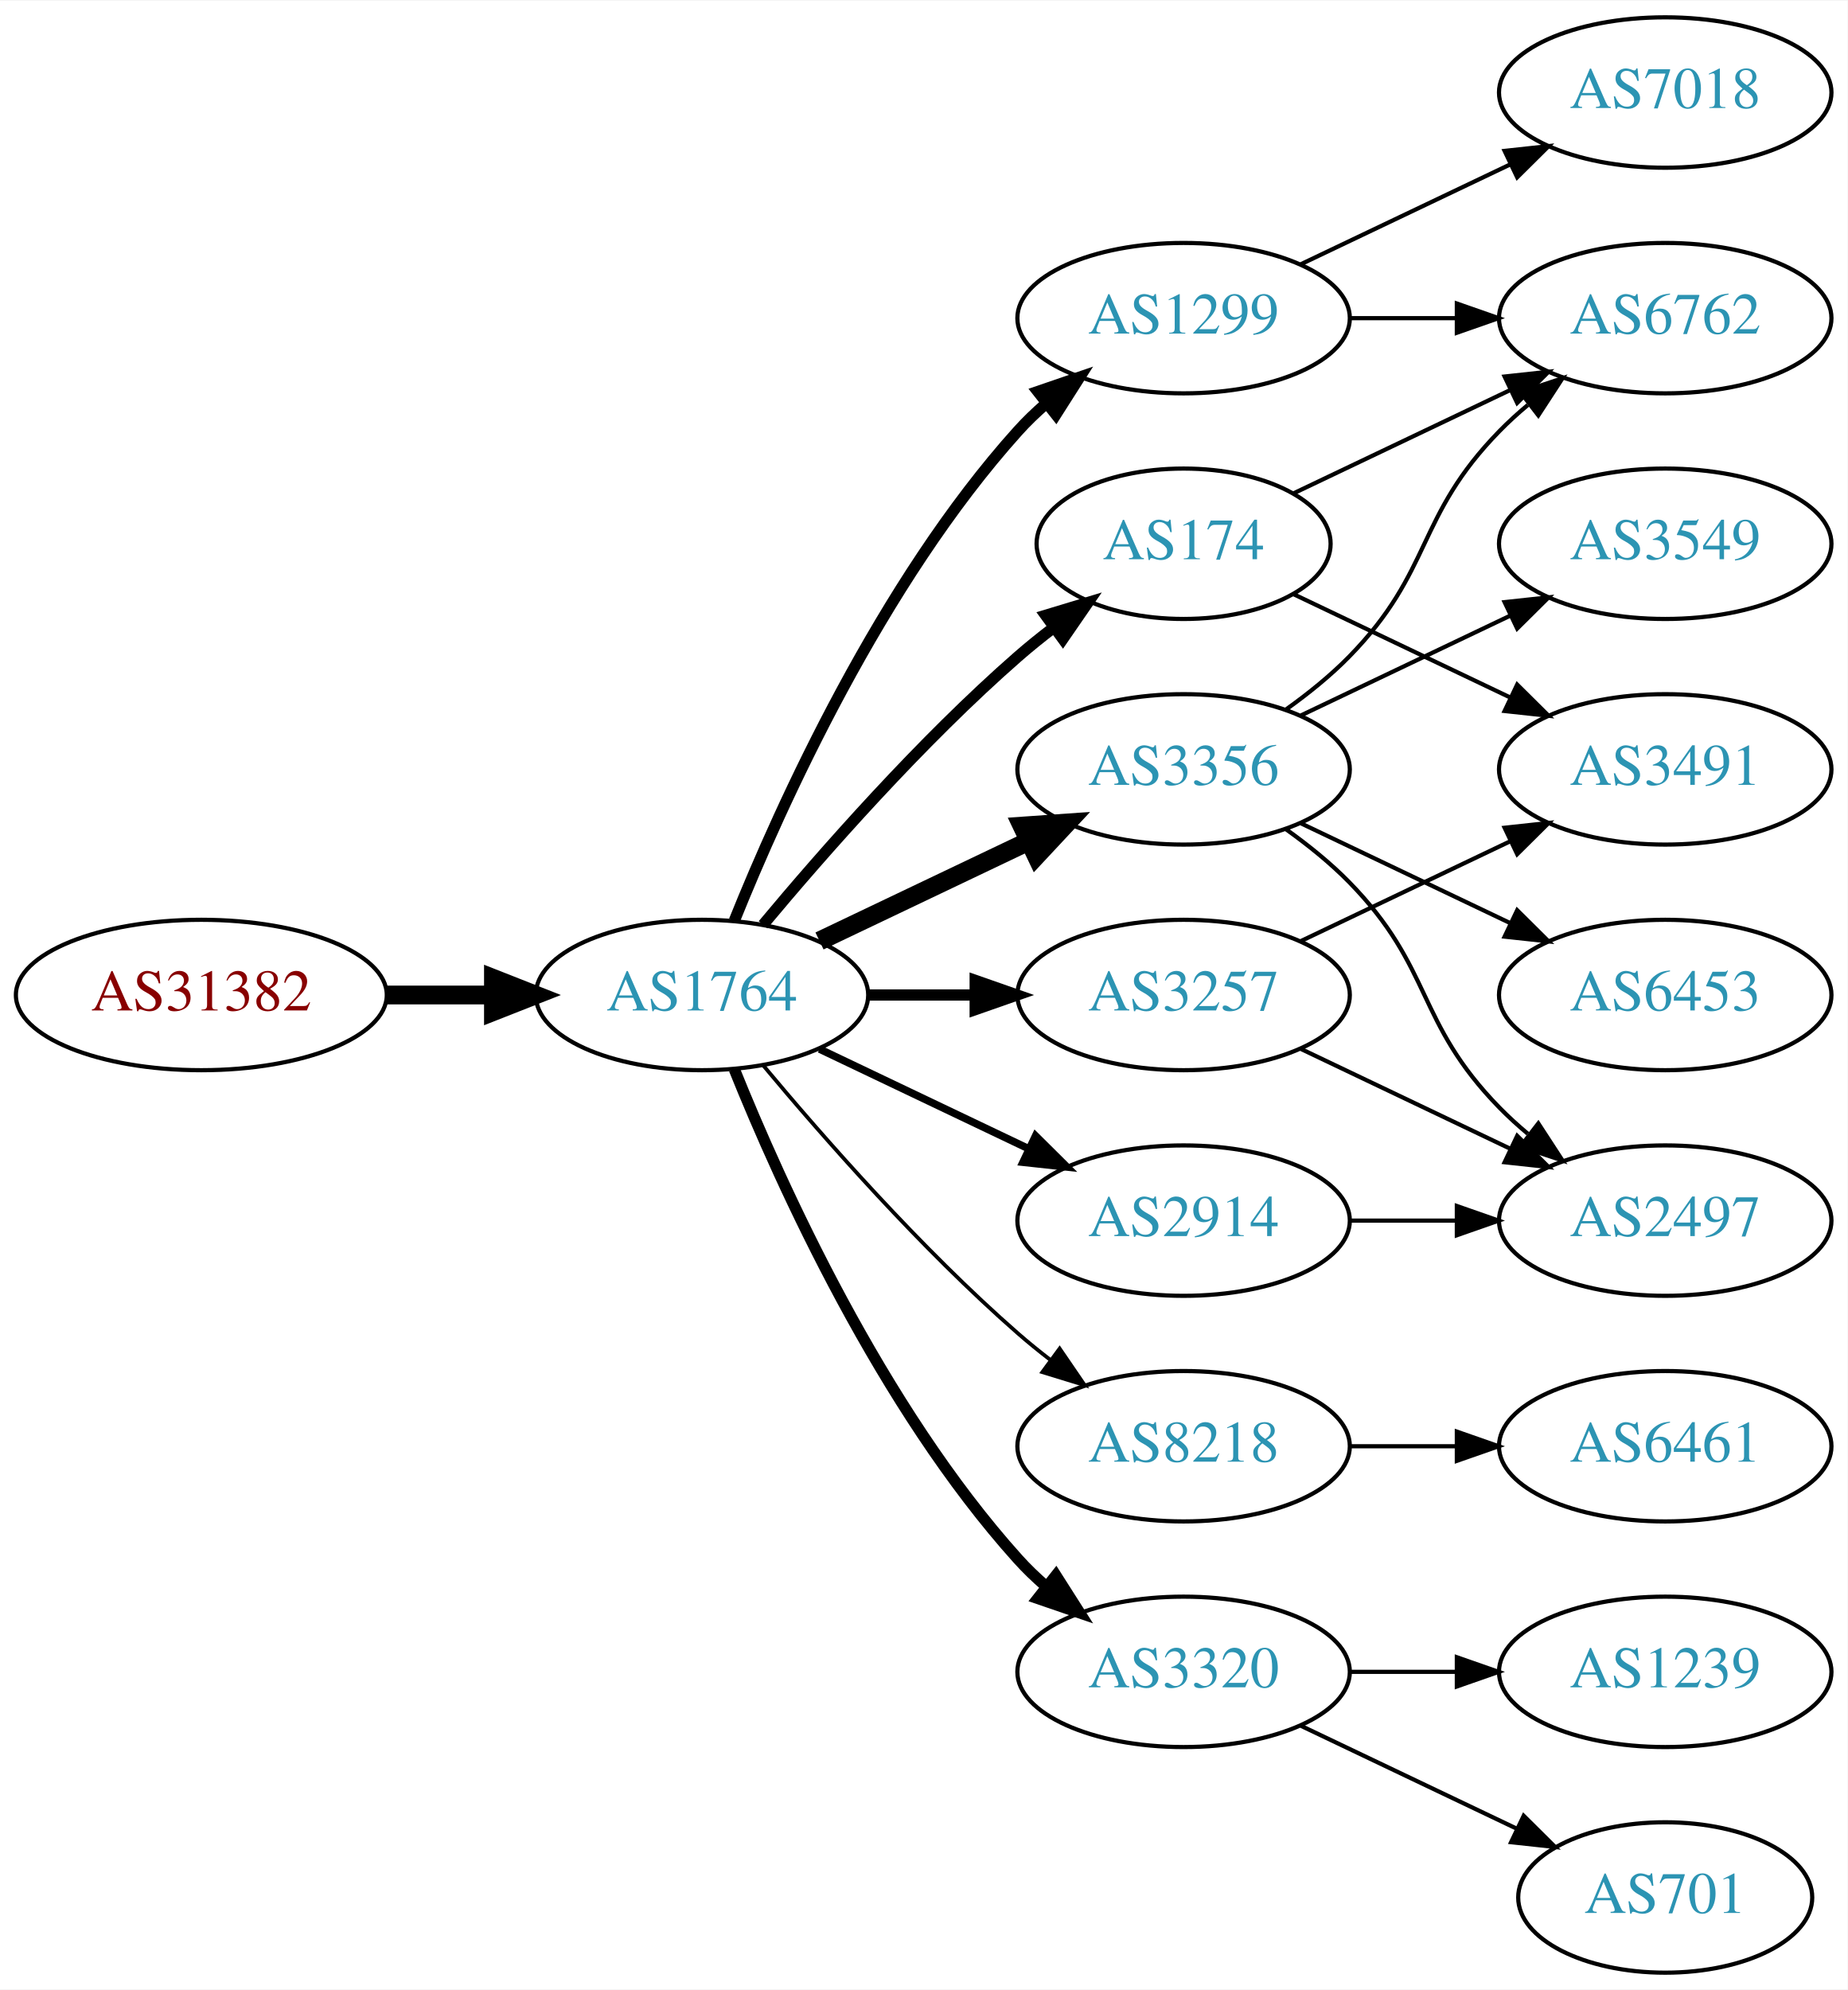
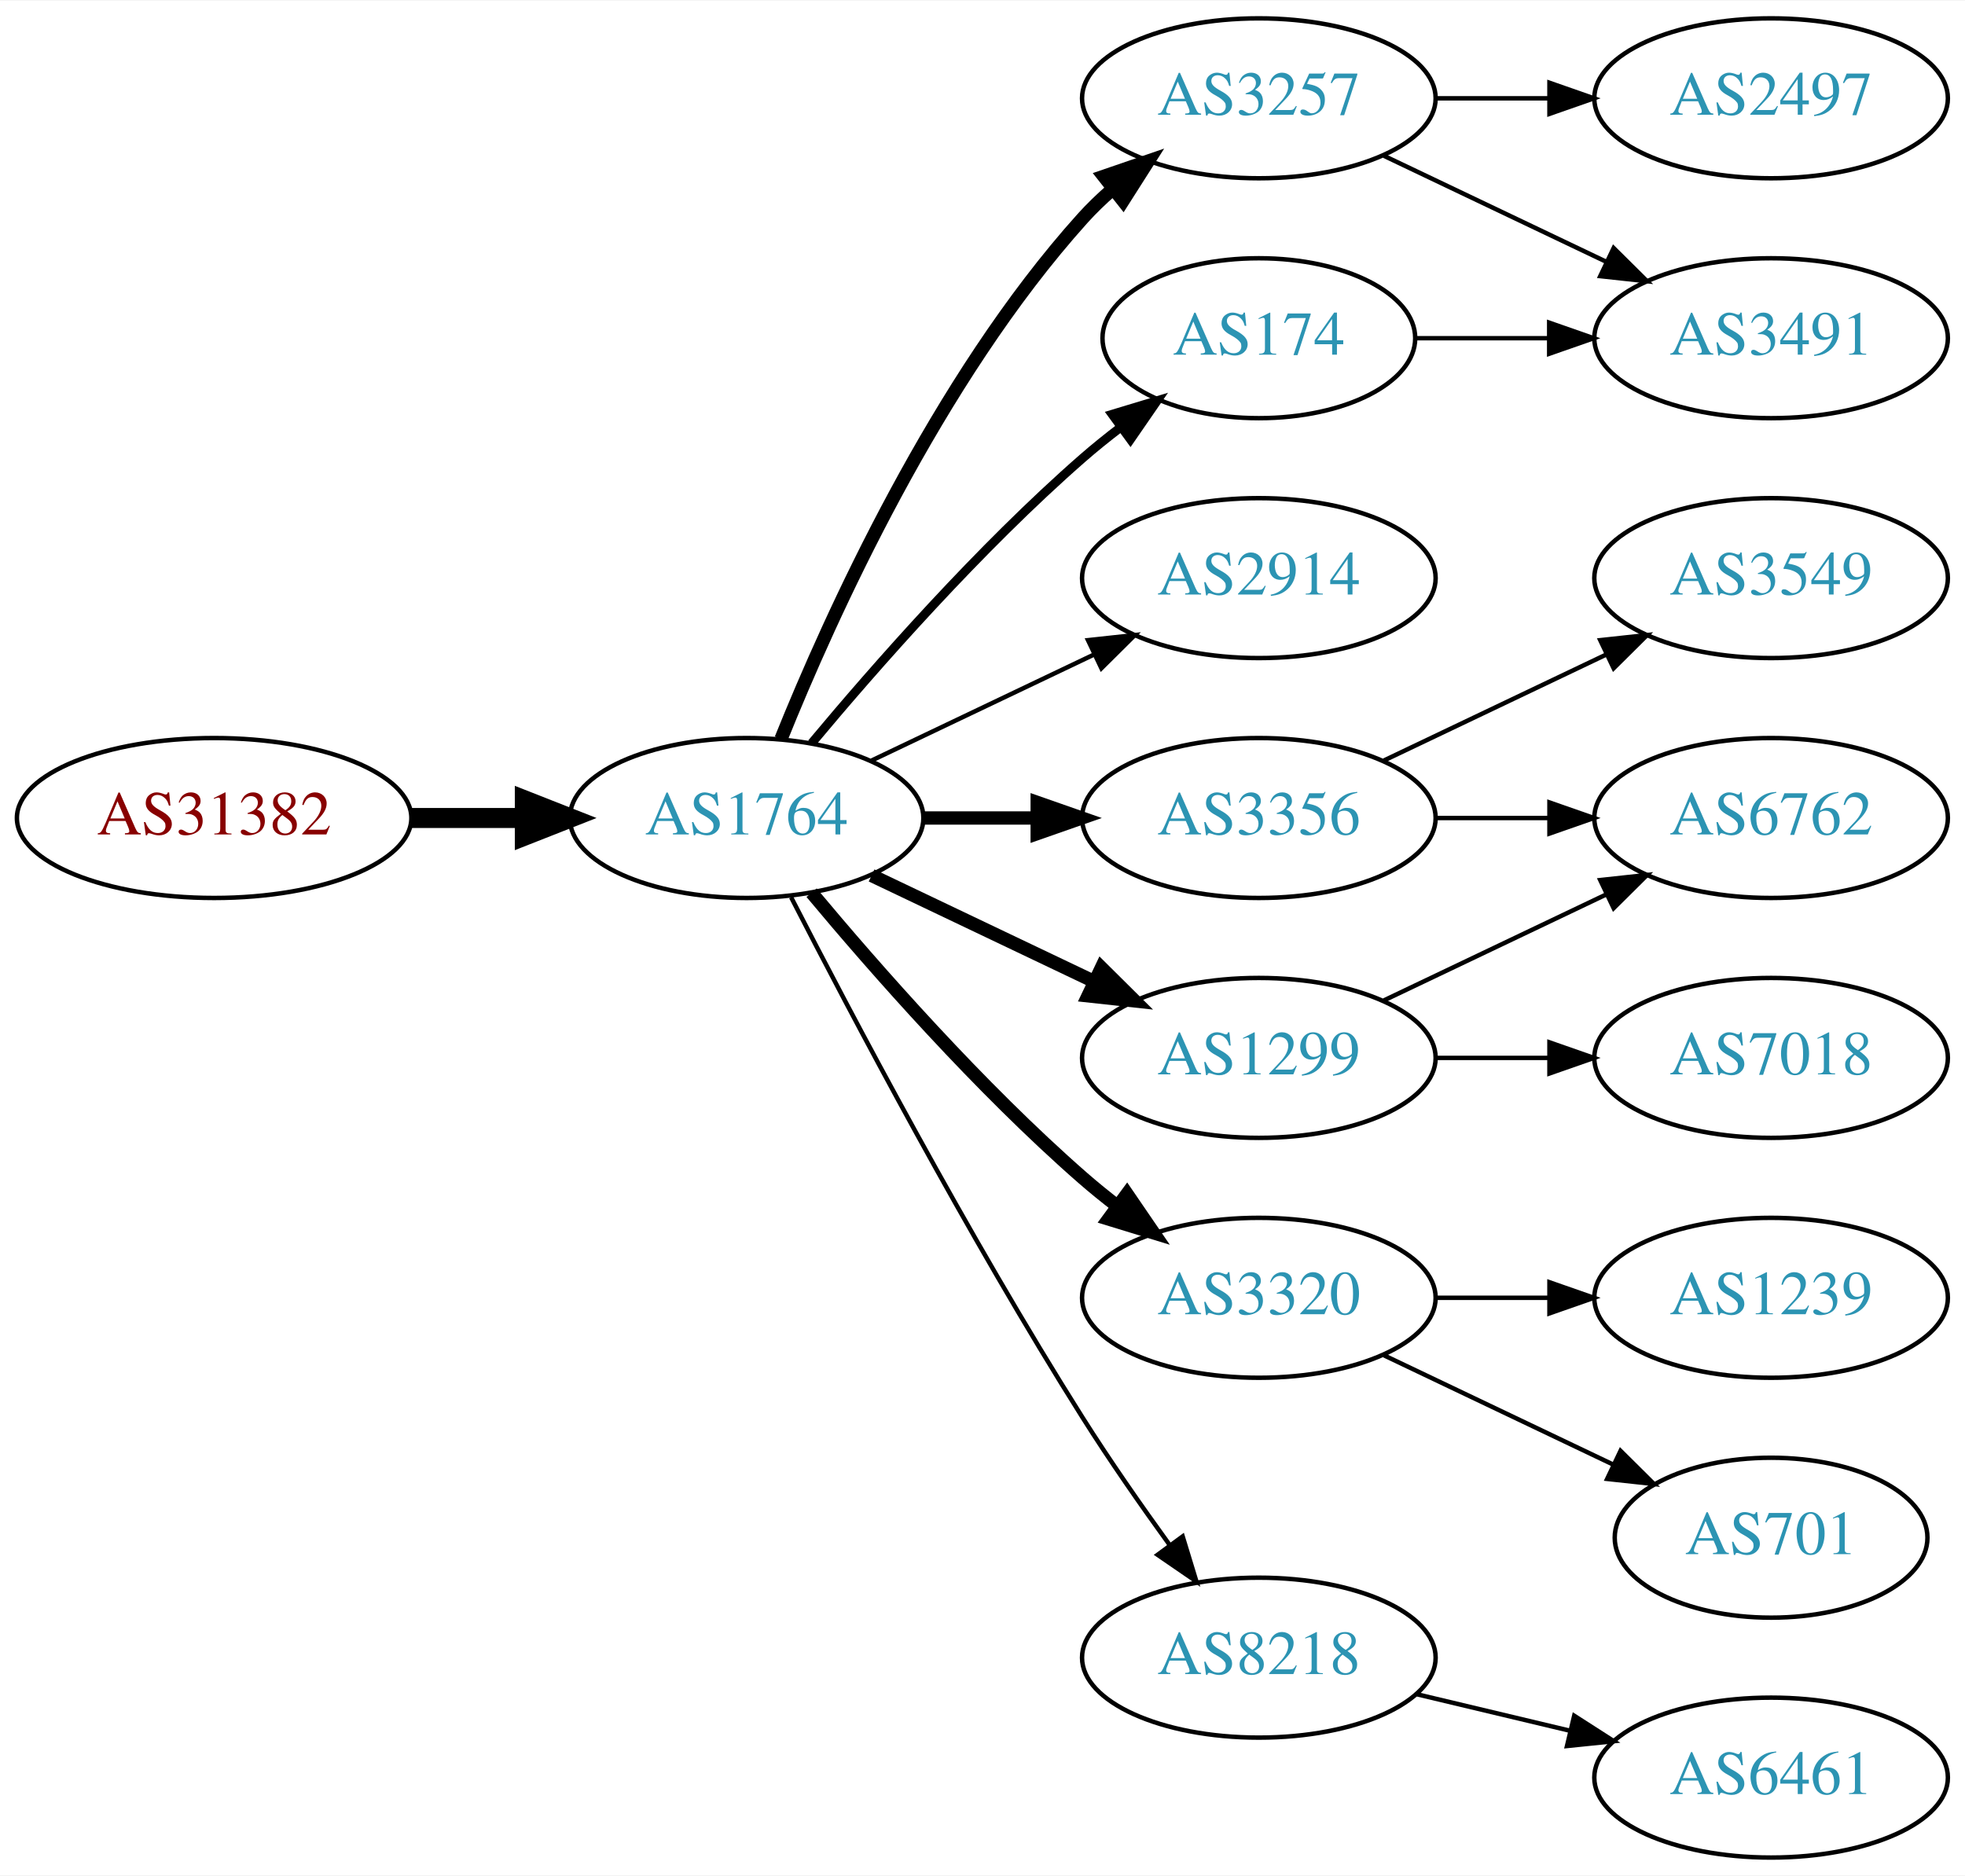
- <svg xmlns="http://www.w3.org/2000/svg" xmlns:xlink="http://www.w3.org/1999/xlink" width="442pt" height="476pt" viewBox="0.00 0.00 442.27 476.00">
-   <g id="graph0" class="graph" transform="scale(1 1) rotate(0) translate(4 472)">
-     <polygon fill="white" stroke="none" points="-4,4 -4,-472 438.271,-472 438.271,4 -4,4" />
+ <svg xmlns="http://www.w3.org/2000/svg" xmlns:xlink="http://www.w3.org/1999/xlink" width="442pt" height="422pt" viewBox="0.00 0.00 442.27 422.00">
+   <g id="graph0" class="graph" transform="scale(1 1) rotate(0) translate(4 418)">
+     <polygon fill="white" stroke="none" points="-4,4 -4,-418 438.271,-418 438.271,4 -4,4" />
    <g id="node1" class="node">
      <g id="a_node1">
        <a xlink:href="/asn/31382" xlink:title="AS31382 ~ Kapsch BusinessCom AG [AT]">
          <ellipse fill="#ffffff" stroke="black" cx="44.196" cy="-234" rx="44.393" ry="18" />
          <text text-anchor="middle" x="44.196" y="-230.3" font-family="Times,serif" font-size="14.00" fill="#880000">AS31382</text>
        </a>
      </g>
    </g>
    <g id="node2" class="node">
      <g id="a_node2">
        <a xlink:href="/asn/1764" xlink:title="AS1764 ~ NEXTLAYER-AS [AT]">
          <ellipse fill="#ffffff" stroke="black" cx="164.039" cy="-234" rx="39.794" ry="18" />
          <text text-anchor="middle" x="164.039" y="-230.3" font-family="Times,serif" font-size="14.00" fill="#2c94b3">AS1764</text>
        </a>
      </g>
    </g>
    <g id="edge1" class="edge">
      <path fill="none" stroke="black" stroke-width="4.5" d="M88.407,-234C96.72,-234 105.482,-234 113.965,-234" />
      <polygon fill="black" stroke="black" stroke-width="4.5" points="114.123,-237.938 124.123,-234 114.123,-230.063 114.123,-237.938" />
    </g>
    <g id="node3" class="node">
      <g id="a_node3">
+         <a xlink:href="/asn/3356" xlink:title="AS3356 ~ Level 3 Parent, LLC [US]">
+           <ellipse fill="#ffffff" stroke="black" cx="279.332" cy="-234" rx="39.794" ry="18" />
+           <text text-anchor="middle" x="279.332" y="-230.3" font-family="Times,serif" font-size="14.00" fill="#2c94b3">AS3356</text>
+         </a>
+       </g>
+     </g>
+     <g id="edge2" class="edge">
+       <path fill="none" stroke="black" stroke-width="3" d="M203.711,-234C211.914,-234 220.678,-234 229.21,-234" />
+       <polygon fill="black" stroke="black" stroke-width="3" points="229.449,-237.5 239.449,-234 229.449,-230.5 229.449,-237.5" />
+     </g>
+     <g id="node4" class="node">
+       <g id="a_node4">
+         <a xlink:href="/asn/3257" xlink:title="AS3257 ~ GTT [DE]">
+           <ellipse fill="#ffffff" stroke="black" cx="279.332" cy="-396" rx="39.794" ry="18" />
+           <text text-anchor="middle" x="279.332" y="-392.3" font-family="Times,serif" font-size="14.00" fill="#2c94b3">AS3257</text>
+         </a>
+       </g>
+     </g>
+     <g id="edge3" class="edge">
+       <path fill="none" stroke="black" stroke-width="3" d="M171.786,-251.787C182.837,-279.243 206.891,-332.578 239.685,-369 241.688,-371.224 243.906,-373.363 246.239,-375.397" />
+       <polygon fill="black" stroke="black" stroke-width="3" points="244.437,-378.433 254.458,-381.873 248.769,-372.935 244.437,-378.433" />
+     </g>
+     <g id="node5" class="node">
+       <g id="a_node5">
+         <a xlink:href="/asn/2914" xlink:title="AS2914 ~ NTT America, Inc. [US]">
+           <ellipse fill="#ffffff" stroke="black" cx="279.332" cy="-288" rx="39.794" ry="18" />
+           <text text-anchor="middle" x="279.332" y="-284.3" font-family="Times,serif" font-size="14.00" fill="#2c94b3">AS2914</text>
+         </a>
+       </g>
+     </g>
+     <g id="edge4" class="edge">
+       <path fill="none" stroke="black" d="M192.175,-246.934C207.169,-254.081 225.99,-263.052 242.213,-270.785" />
+       <polygon fill="black" stroke="black" points="240.884,-274.028 251.417,-275.171 243.895,-267.709 240.884,-274.028" />
+     </g>
+     <g id="node6" class="node">
+       <g id="a_node6">
        <a xlink:href="/asn/174" xlink:title="AS174 ~ Cogent Communications [US]">
          <ellipse fill="#ffffff" stroke="black" cx="279.332" cy="-342" rx="35.194" ry="18" />
          <text text-anchor="middle" x="279.332" y="-338.3" font-family="Times,serif" font-size="14.00" fill="#2c94b3">AS174</text>
        </a>
      </g>
    </g>
-     <g id="edge2" class="edge">
-       <path fill="none" stroke="black" stroke-width="2.7" d="M178.669,-250.817C192.951,-267.929 216.498,-294.745 239.685,-315 242.355,-317.332 245.228,-319.648 248.158,-321.886" />
-       <polygon fill="black" stroke="black" stroke-width="2.7" points="246.309,-324.87 256.449,-327.939 250.436,-319.216 246.309,-324.87" />
-     </g>
-     <g id="node4" class="node">
-       <g id="a_node4">
-         <a xlink:href="/asn/3257" xlink:title="AS3257 ~ GTT [DE]">
-           <ellipse fill="#ffffff" stroke="black" cx="279.332" cy="-234" rx="39.794" ry="18" />
-           <text text-anchor="middle" x="279.332" y="-230.3" font-family="Times,serif" font-size="14.00" fill="#2c94b3">AS3257</text>
-         </a>
-       </g>
-     </g>
-     <g id="edge3" class="edge">
-       <path fill="none" stroke="black" stroke-width="2.7" d="M203.711,-234C211.914,-234 220.678,-234 229.21,-234" />
-       <polygon fill="black" stroke="black" stroke-width="2.7" points="229.449,-237.5 239.449,-234 229.449,-230.5 229.449,-237.5" />
-     </g>
-     <g id="node5" class="node">
-       <g id="a_node5">
-         <a xlink:href="/asn/8218" xlink:title="AS8218 ~ legacy Neotelecoms [FR]">
-           <ellipse fill="#ffffff" stroke="black" cx="279.332" cy="-126" rx="39.794" ry="18" />
-           <text text-anchor="middle" x="279.332" y="-122.3" font-family="Times,serif" font-size="14.00" fill="#2c94b3">AS8218</text>
-         </a>
-       </g>
-     </g>
-     <g id="edge4" class="edge">
-       <path fill="none" stroke="black" stroke-width="0.9" d="M178.669,-217.183C192.951,-200.071 216.498,-173.255 239.685,-153 242.151,-150.846 244.789,-148.706 247.487,-146.628" />
-       <polygon fill="black" stroke="black" stroke-width="0.9" points="249.66,-149.375 255.641,-140.63 245.512,-143.736 249.66,-149.375" />
-     </g>
-     <g id="node6" class="node">
-       <g id="a_node6">
-         <a xlink:href="/asn/1299" xlink:title="AS1299 ~ Telia Carrier [EU]">
-           <ellipse fill="#ffffff" stroke="black" cx="279.332" cy="-396" rx="39.794" ry="18" />
-           <text text-anchor="middle" x="279.332" y="-392.3" font-family="Times,serif" font-size="14.00" fill="#2c94b3">AS1299</text>
-         </a>
-       </g>
-     </g>
    <g id="edge5" class="edge">
-       <path fill="none" stroke="black" stroke-width="2.7" d="M171.786,-251.787C182.837,-279.243 206.891,-332.578 239.685,-369 241.688,-371.224 243.906,-373.363 246.239,-375.397" />
-       <polygon fill="black" stroke="black" stroke-width="2.7" points="244.437,-378.433 254.458,-381.873 248.769,-372.935 244.437,-378.433" />
+       <path fill="none" stroke="black" stroke-width="2" d="M178.669,-250.817C192.951,-267.929 216.498,-294.745 239.685,-315 242.355,-317.332 245.228,-319.648 248.158,-321.886" />
+       <polygon fill="black" stroke="black" stroke-width="2" points="246.309,-324.87 256.449,-327.939 250.436,-319.216 246.309,-324.87" />
    </g>
    <g id="node7" class="node">
      <g id="a_node7">
-         <a xlink:href="/asn/3356" xlink:title="AS3356 ~ Level 3 Parent, LLC [US]">
-           <ellipse fill="#ffffff" stroke="black" cx="279.332" cy="-288" rx="39.794" ry="18" />
-           <text text-anchor="middle" x="279.332" y="-284.3" font-family="Times,serif" font-size="14.00" fill="#2c94b3">AS3356</text>
+         <a xlink:href="/asn/3320" xlink:title="AS3320 ~ DTAG [DE]">
+           <ellipse fill="#ffffff" stroke="black" cx="279.332" cy="-126" rx="39.794" ry="18" />
+           <text text-anchor="middle" x="279.332" y="-122.3" font-family="Times,serif" font-size="14.00" fill="#2c94b3">AS3320</text>
        </a>
      </g>
    </g>
    <g id="edge6" class="edge">
-       <path fill="none" stroke="black" stroke-width="4.5" d="M192.175,-246.934C207.169,-254.081 225.99,-263.052 242.213,-270.785" />
-       <polygon fill="black" stroke="black" stroke-width="4.5" points="240.695,-274.423 251.417,-275.171 244.084,-267.314 240.695,-274.423" />
+       <path fill="none" stroke="black" stroke-width="3" d="M178.669,-217.183C192.951,-200.071 216.498,-173.255 239.685,-153 242.151,-150.846 244.789,-148.706 247.487,-146.628" />
+       <polygon fill="black" stroke="black" stroke-width="3" points="249.66,-149.375 255.641,-140.63 245.512,-143.736 249.66,-149.375" />
    </g>
    <g id="node8" class="node">
      <g id="a_node8">
-         <a xlink:href="/asn/2914" xlink:title="AS2914 ~ NTT America, Inc. [US]">
+         <a xlink:href="/asn/1299" xlink:title="AS1299 ~ Telia Carrier [EU]">
          <ellipse fill="#ffffff" stroke="black" cx="279.332" cy="-180" rx="39.794" ry="18" />
-           <text text-anchor="middle" x="279.332" y="-176.3" font-family="Times,serif" font-size="14.00" fill="#2c94b3">AS2914</text>
+           <text text-anchor="middle" x="279.332" y="-176.3" font-family="Times,serif" font-size="14.00" fill="#2c94b3">AS1299</text>
        </a>
      </g>
    </g>
    <g id="edge7" class="edge">
-       <path fill="none" stroke="black" stroke-width="1.8" d="M192.175,-221.066C207.169,-213.919 225.99,-204.948 242.213,-197.215" />
-       <polygon fill="black" stroke="black" stroke-width="1.8" points="243.895,-200.291 251.417,-192.829 240.884,-193.972 243.895,-200.291" />
+       <path fill="none" stroke="black" stroke-width="3" d="M192.175,-221.066C207.169,-213.919 225.99,-204.948 242.213,-197.215" />
+       <polygon fill="black" stroke="black" stroke-width="3" points="243.895,-200.291 251.417,-192.829 240.884,-193.972 243.895,-200.291" />
    </g>
    <g id="node9" class="node">
      <g id="a_node9">
-         <a xlink:href="/asn/3320" xlink:title="AS3320 ~ DTAG [DE]">
-           <ellipse fill="#ffffff" stroke="black" cx="279.332" cy="-72" rx="39.794" ry="18" />
-           <text text-anchor="middle" x="279.332" y="-68.3" font-family="Times,serif" font-size="14.00" fill="#2c94b3">AS3320</text>
+         <a xlink:href="/asn/8218" xlink:title="AS8218 ~ legacy Neotelecoms [FR]">
+           <ellipse fill="#ffffff" stroke="black" cx="279.332" cy="-45" rx="39.794" ry="18" />
+           <text text-anchor="middle" x="279.332" y="-41.3" font-family="Times,serif" font-size="14.00" fill="#2c94b3">AS8218</text>
        </a>
      </g>
    </g>
    <g id="edge8" class="edge">
-       <path fill="none" stroke="black" stroke-width="2.7" d="M171.786,-216.213C182.837,-188.757 206.891,-135.422 239.685,-99 241.688,-96.776 243.906,-94.637 246.239,-92.603" />
-       <polygon fill="black" stroke="black" stroke-width="2.7" points="248.769,-95.065 254.458,-86.127 244.437,-89.567 248.769,-95.065" />
+       <path fill="none" stroke="black" d="M174.065,-216.148C187.501,-189.945 213.95,-139.763 239.685,-99 245.748,-89.396 252.868,-79.187 259.333,-70.261" />
+       <polygon fill="black" stroke="black" points="262.185,-72.291 265.276,-62.157 256.54,-68.152 262.185,-72.291" />
+     </g>
+     <g id="node14" class="node">
+       <g id="a_node14">
+         <a xlink:href="/asn/6762" xlink:title="AS6762 ~ TELECOM ITALIA SPARKLE S.p.A. [IT]">
+           <ellipse fill="#ffffff" stroke="black" cx="394.625" cy="-234" rx="39.794" ry="18" />
+           <text text-anchor="middle" x="394.625" y="-230.3" font-family="Times,serif" font-size="14.00" fill="#2c94b3">AS6762</text>
+         </a>
+       </g>
+     </g>
+     <g id="edge17" class="edge">
+       <path fill="none" stroke="black" d="M319.004,-234C327.207,-234 335.971,-234 344.503,-234" />
+       <polygon fill="black" stroke="black" points="344.742,-237.5 354.742,-234 344.742,-230.5 344.742,-237.5" />
+     </g>
+     <g id="node16" class="node">
+       <g id="a_node16">
+         <a xlink:href="/asn/3549" xlink:title="AS3549 ~ Level 3 Parent, LLC [US]">
+           <ellipse fill="#ffffff" stroke="black" cx="394.625" cy="-288" rx="39.794" ry="18" />
+           <text text-anchor="middle" x="394.625" y="-284.3" font-family="Times,serif" font-size="14.00" fill="#2c94b3">AS3549</text>
+         </a>
+       </g>
+     </g>
+     <g id="edge16" class="edge">
+       <path fill="none" stroke="black" d="M307.468,-246.934C322.462,-254.081 341.283,-263.052 357.506,-270.785" />
+       <polygon fill="black" stroke="black" points="356.177,-274.028 366.71,-275.171 359.188,-267.709 356.177,-274.028" />
+     </g>
+     <g id="node10" class="node">
+       <g id="a_node10">
+         <a xlink:href="/asn/3491" xlink:title="AS3491 ~ PCCW Global, Inc. [US]">
+           <ellipse fill="#ffffff" stroke="black" cx="394.625" cy="-342" rx="39.794" ry="18" />
+           <text text-anchor="middle" x="394.625" y="-338.3" font-family="Times,serif" font-size="14.00" fill="#2c94b3">AS3491</text>
+         </a>
+       </g>
+     </g>
+     <g id="edge12" class="edge">
+       <path fill="none" stroke="black" d="M307.468,-383.066C322.462,-375.919 341.283,-366.948 357.506,-359.215" />
+       <polygon fill="black" stroke="black" points="359.188,-362.291 366.71,-354.829 356.177,-355.972 359.188,-362.291" />
    </g>
    <g id="node13" class="node">
      <g id="a_node13">
-         <a xlink:href="/asn/6762" xlink:title="AS6762 ~ TELECOM ITALIA SPARKLE S.p.A. [IT]">
+         <a xlink:href="/asn/2497" xlink:title="AS2497 ~ Internet Initiative Japan Inc. [JP]">
          <ellipse fill="#ffffff" stroke="black" cx="394.625" cy="-396" rx="39.794" ry="18" />
-           <text text-anchor="middle" x="394.625" y="-392.3" font-family="Times,serif" font-size="14.00" fill="#2c94b3">AS6762</text>
-         </a>
-       </g>
+           <text text-anchor="middle" x="394.625" y="-392.3" font-family="Times,serif" font-size="14.00" fill="#2c94b3">AS2497</text>
+         </a>
+       </g>
+     </g>
+     <g id="edge13" class="edge">
+       <path fill="none" stroke="black" d="M319.004,-396C327.207,-396 335.971,-396 344.503,-396" />
+       <polygon fill="black" stroke="black" points="344.742,-399.5 354.742,-396 344.742,-392.5 344.742,-399.5" />
+     </g>
+     <g id="edge9" class="edge">
+       <path fill="none" stroke="black" d="M314.631,-342C324.008,-342 334.358,-342 344.393,-342" />
+       <polygon fill="black" stroke="black" points="344.681,-345.5 354.681,-342 344.681,-338.5 344.681,-345.5" />
+     </g>
+     <g id="node11" class="node">
+       <g id="a_node11">
+         <a xlink:href="/asn/1239" xlink:title="AS1239 ~ Sprint [US]">
+           <ellipse fill="#ffffff" stroke="black" cx="394.625" cy="-126" rx="39.794" ry="18" />
+           <text text-anchor="middle" x="394.625" y="-122.3" font-family="Times,serif" font-size="14.00" fill="#2c94b3">AS1239</text>
+         </a>
+       </g>
+     </g>
+     <g id="edge10" class="edge">
+       <path fill="none" stroke="black" d="M319.004,-126C327.207,-126 335.971,-126 344.503,-126" />
+       <polygon fill="black" stroke="black" points="344.742,-129.5 354.742,-126 344.742,-122.5 344.742,-129.5" />
+     </g>
+     <g id="node12" class="node">
+       <g id="a_node12">
+         <a xlink:href="/asn/701" xlink:title="AS701 ~ UUNET [US]">
+           <ellipse fill="#ffffff" stroke="black" cx="394.625" cy="-72" rx="35.194" ry="18" />
+           <text text-anchor="middle" x="394.625" y="-68.3" font-family="Times,serif" font-size="14.00" fill="#2c94b3">AS701</text>
+         </a>
+       </g>
+     </g>
+     <g id="edge11" class="edge">
+       <path fill="none" stroke="black" d="M307.468,-113.066C322.9,-105.71 342.385,-96.423 358.92,-88.541" />
+       <polygon fill="black" stroke="black" points="360.741,-91.551 368.262,-84.089 357.729,-85.232 360.741,-91.551" />
    </g>
    <g id="edge14" class="edge">
-       <path fill="none" stroke="black" d="M305.757,-354.119C321.059,-361.413 340.783,-370.814 357.665,-378.86" />
-       <polygon fill="black" stroke="black" points="356.172,-382.026 366.705,-383.169 359.184,-375.707 356.172,-382.026" />
+       <path fill="none" stroke="black" d="M307.468,-192.934C322.462,-200.081 341.283,-209.052 357.506,-216.785" />
+       <polygon fill="black" stroke="black" points="356.177,-220.028 366.71,-221.171 359.188,-213.709 356.177,-220.028" />
    </g>
    <g id="node15" class="node">
      <g id="a_node15">
-         <a xlink:href="/asn/3491" xlink:title="AS3491 ~ PCCW Global, Inc. [US]">
-           <ellipse fill="#ffffff" stroke="black" cx="394.625" cy="-288" rx="39.794" ry="18" />
-           <text text-anchor="middle" x="394.625" y="-284.3" font-family="Times,serif" font-size="14.00" fill="#2c94b3">AS3491</text>
+         <a xlink:href="/asn/7018" xlink:title="AS7018 ~ AT&amp;T Services, Inc. [US]">
+           <ellipse fill="#ffffff" stroke="black" cx="394.625" cy="-180" rx="39.794" ry="18" />
+           <text text-anchor="middle" x="394.625" y="-176.3" font-family="Times,serif" font-size="14.00" fill="#2c94b3">AS7018</text>
        </a>
      </g>
    </g>
    <g id="edge15" class="edge">
-       <path fill="none" stroke="black" d="M305.757,-329.881C321.059,-322.587 340.783,-313.186 357.665,-305.14" />
-       <polygon fill="black" stroke="black" points="359.184,-308.293 366.705,-300.831 356.172,-301.974 359.184,-308.293" />
-     </g>
-     <g id="node12" class="node">
-       <g id="a_node12">
-         <a xlink:href="/asn/2497" xlink:title="AS2497 ~ Internet Initiative Japan Inc. [JP]">
-           <ellipse fill="#ffffff" stroke="black" cx="394.625" cy="-180" rx="39.794" ry="18" />
-           <text text-anchor="middle" x="394.625" y="-176.3" font-family="Times,serif" font-size="14.00" fill="#2c94b3">AS2497</text>
-         </a>
-       </g>
-     </g>
-     <g id="edge20" class="edge">
-       <path fill="none" stroke="black" d="M307.468,-221.066C322.462,-213.919 341.283,-204.948 357.506,-197.215" />
-       <polygon fill="black" stroke="black" points="359.188,-200.291 366.71,-192.829 356.177,-193.972 359.188,-200.291" />
-     </g>
-     <g id="edge19" class="edge">
-       <path fill="none" stroke="black" d="M307.468,-246.934C322.462,-254.081 341.283,-263.052 357.506,-270.785" />
-       <polygon fill="black" stroke="black" points="356.177,-274.028 366.71,-275.171 359.188,-267.709 356.177,-274.028" />
-     </g>
-     <g id="node10" class="node">
-       <g id="a_node10">
-         <a xlink:href="/asn/6461" xlink:title="AS6461 ~ Zayo Bandwidth [US]">
-           <ellipse fill="#ffffff" stroke="black" cx="394.625" cy="-126" rx="39.794" ry="18" />
-           <text text-anchor="middle" x="394.625" y="-122.3" font-family="Times,serif" font-size="14.00" fill="#2c94b3">AS6461</text>
-         </a>
-       </g>
-     </g>
-     <g id="edge9" class="edge">
-       <path fill="none" stroke="black" d="M319.004,-126C327.207,-126 335.971,-126 344.503,-126" />
-       <polygon fill="black" stroke="black" points="344.742,-129.5 354.742,-126 344.742,-122.5 344.742,-129.5" />
-     </g>
-     <g id="edge17" class="edge">
-       <path fill="none" stroke="black" d="M319.004,-396C327.207,-396 335.971,-396 344.503,-396" />
-       <polygon fill="black" stroke="black" points="344.742,-399.5 354.742,-396 344.742,-392.5 344.742,-399.5" />
-     </g>
-     <g id="node16" class="node">
-       <g id="a_node16">
-         <a xlink:href="/asn/7018" xlink:title="AS7018 ~ AT&amp;T Services, Inc. [US]">
-           <ellipse fill="#ffffff" stroke="black" cx="394.625" cy="-450" rx="39.794" ry="18" />
-           <text text-anchor="middle" x="394.625" y="-446.3" font-family="Times,serif" font-size="14.00" fill="#2c94b3">AS7018</text>
-         </a>
-       </g>
-     </g>
-     <g id="edge18" class="edge">
-       <path fill="none" stroke="black" d="M307.468,-408.934C322.462,-416.081 341.283,-425.052 357.506,-432.785" />
-       <polygon fill="black" stroke="black" points="356.177,-436.028 366.71,-437.171 359.188,-429.709 356.177,-436.028" />
-     </g>
-     <g id="node11" class="node">
-       <g id="a_node11">
-         <a xlink:href="/asn/3549" xlink:title="AS3549 ~ Level 3 Parent, LLC [US]">
-           <ellipse fill="#ffffff" stroke="black" cx="394.625" cy="-342" rx="39.794" ry="18" />
-           <text text-anchor="middle" x="394.625" y="-338.3" font-family="Times,serif" font-size="14.00" fill="#2c94b3">AS3549</text>
-         </a>
-       </g>
-     </g>
-     <g id="edge10" class="edge">
-       <path fill="none" stroke="black" d="M307.468,-300.934C322.462,-308.081 341.283,-317.052 357.506,-324.785" />
-       <polygon fill="black" stroke="black" points="356.177,-328.028 366.71,-329.171 359.188,-321.709 356.177,-328.028" />
-     </g>
-     <g id="edge11" class="edge">
-       <path fill="none" stroke="black" d="M303.926,-273.611C309.182,-269.852 314.513,-265.563 318.978,-261 339.151,-240.383 334.806,-227.617 354.978,-207 357.071,-204.861 359.354,-202.782 361.731,-200.79" />
-       <polygon fill="black" stroke="black" points="364.249,-203.268 370.031,-194.389 359.974,-197.725 364.249,-203.268" />
-     </g>
-     <g id="edge12" class="edge">
-       <path fill="none" stroke="black" d="M303.926,-302.389C309.182,-306.148 314.513,-310.437 318.978,-315 339.151,-335.617 334.806,-348.383 354.978,-369 357.071,-371.139 359.354,-373.218 361.731,-375.21" />
-       <polygon fill="black" stroke="black" points="359.974,-378.275 370.031,-381.611 364.249,-372.732 359.974,-378.275" />
-     </g>
-     <g id="node14" class="node">
-       <g id="a_node14">
-         <a xlink:href="/asn/6453" xlink:title="AS6453 ~ TATA COMMUNICATIONS (AMERICA) INC [US]">
-           <ellipse fill="#ffffff" stroke="black" cx="394.625" cy="-234" rx="39.794" ry="18" />
-           <text text-anchor="middle" x="394.625" y="-230.3" font-family="Times,serif" font-size="14.00" fill="#2c94b3">AS6453</text>
-         </a>
-       </g>
-     </g>
-     <g id="edge13" class="edge">
-       <path fill="none" stroke="black" d="M307.468,-275.066C322.462,-267.919 341.283,-258.948 357.506,-251.215" />
-       <polygon fill="black" stroke="black" points="359.188,-254.291 366.71,-246.829 356.177,-247.972 359.188,-254.291" />
-     </g>
-     <g id="edge16" class="edge">
      <path fill="none" stroke="black" d="M319.004,-180C327.207,-180 335.971,-180 344.503,-180" />
      <polygon fill="black" stroke="black" points="344.742,-183.5 354.742,-180 344.742,-176.5 344.742,-183.5" />
    </g>
    <g id="node17" class="node">
      <g id="a_node17">
-         <a xlink:href="/asn/701" xlink:title="AS701 ~ UUNET [US]">
-           <ellipse fill="#ffffff" stroke="black" cx="394.625" cy="-18" rx="35.194" ry="18" />
-           <text text-anchor="middle" x="394.625" y="-14.3" font-family="Times,serif" font-size="14.00" fill="#2c94b3">AS701</text>
-         </a>
-       </g>
-     </g>
-     <g id="edge21" class="edge">
-       <path fill="none" stroke="black" d="M307.468,-59.066C322.9,-51.71 342.385,-42.423 358.92,-34.541" />
-       <polygon fill="black" stroke="black" points="360.741,-37.551 368.262,-30.089 357.729,-31.232 360.741,-37.551" />
-     </g>
-     <g id="node18" class="node">
-       <g id="a_node18">
-         <a xlink:href="/asn/1239" xlink:title="AS1239 ~ Sprint [US]">
-           <ellipse fill="#ffffff" stroke="black" cx="394.625" cy="-72" rx="39.794" ry="18" />
-           <text text-anchor="middle" x="394.625" y="-68.3" font-family="Times,serif" font-size="14.00" fill="#2c94b3">AS1239</text>
-         </a>
-       </g>
-     </g>
-     <g id="edge22" class="edge">
-       <path fill="none" stroke="black" d="M319.004,-72C327.207,-72 335.971,-72 344.503,-72" />
-       <polygon fill="black" stroke="black" points="344.742,-75.5 354.742,-72 344.742,-68.5 344.742,-75.5" />
+         <a xlink:href="/asn/6461" xlink:title="AS6461 ~ Zayo Bandwidth [US]">
+           <ellipse fill="#ffffff" stroke="black" cx="394.625" cy="-18" rx="39.794" ry="18" />
+           <text text-anchor="middle" x="394.625" y="-14.3" font-family="Times,serif" font-size="14.00" fill="#2c94b3">AS6461</text>
+         </a>
+       </g>
+     </g>
+     <g id="edge18" class="edge">
+       <path fill="none" stroke="black" d="M314.939,-36.752C325.81,-34.162 337.964,-31.265 349.407,-28.538" />
+       <polygon fill="black" stroke="black" points="350.313,-31.92 359.229,-26.197 348.69,-25.111 350.313,-31.92" />
    </g>
  </g>
</svg>
